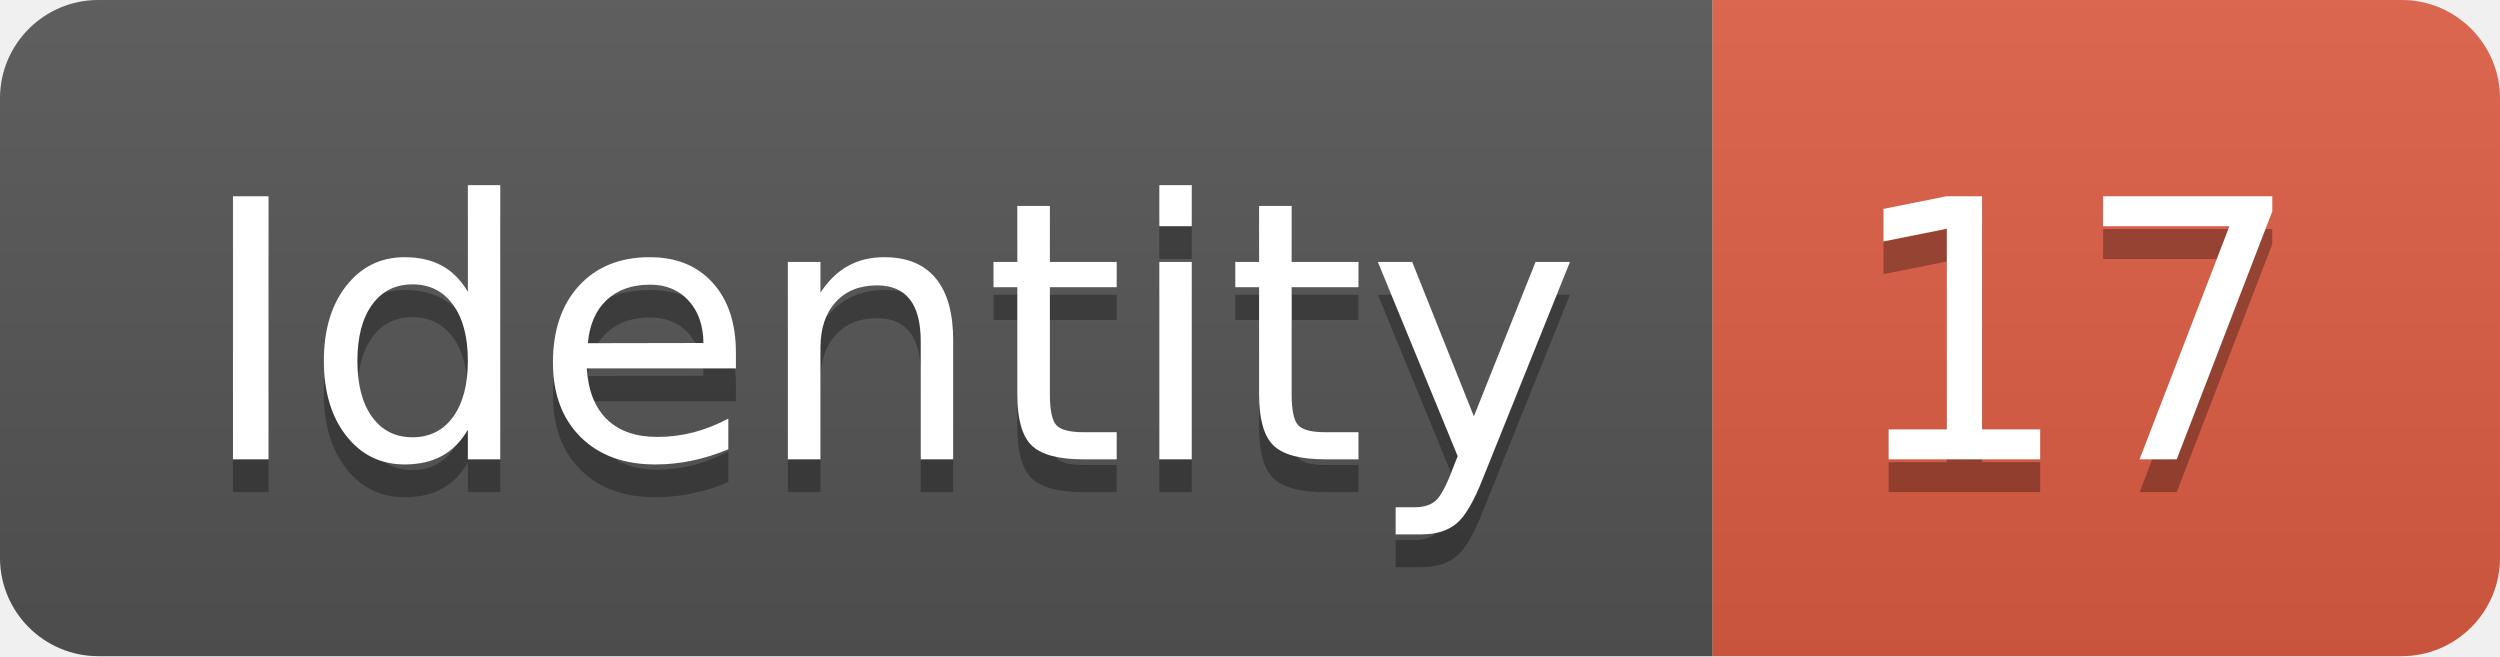
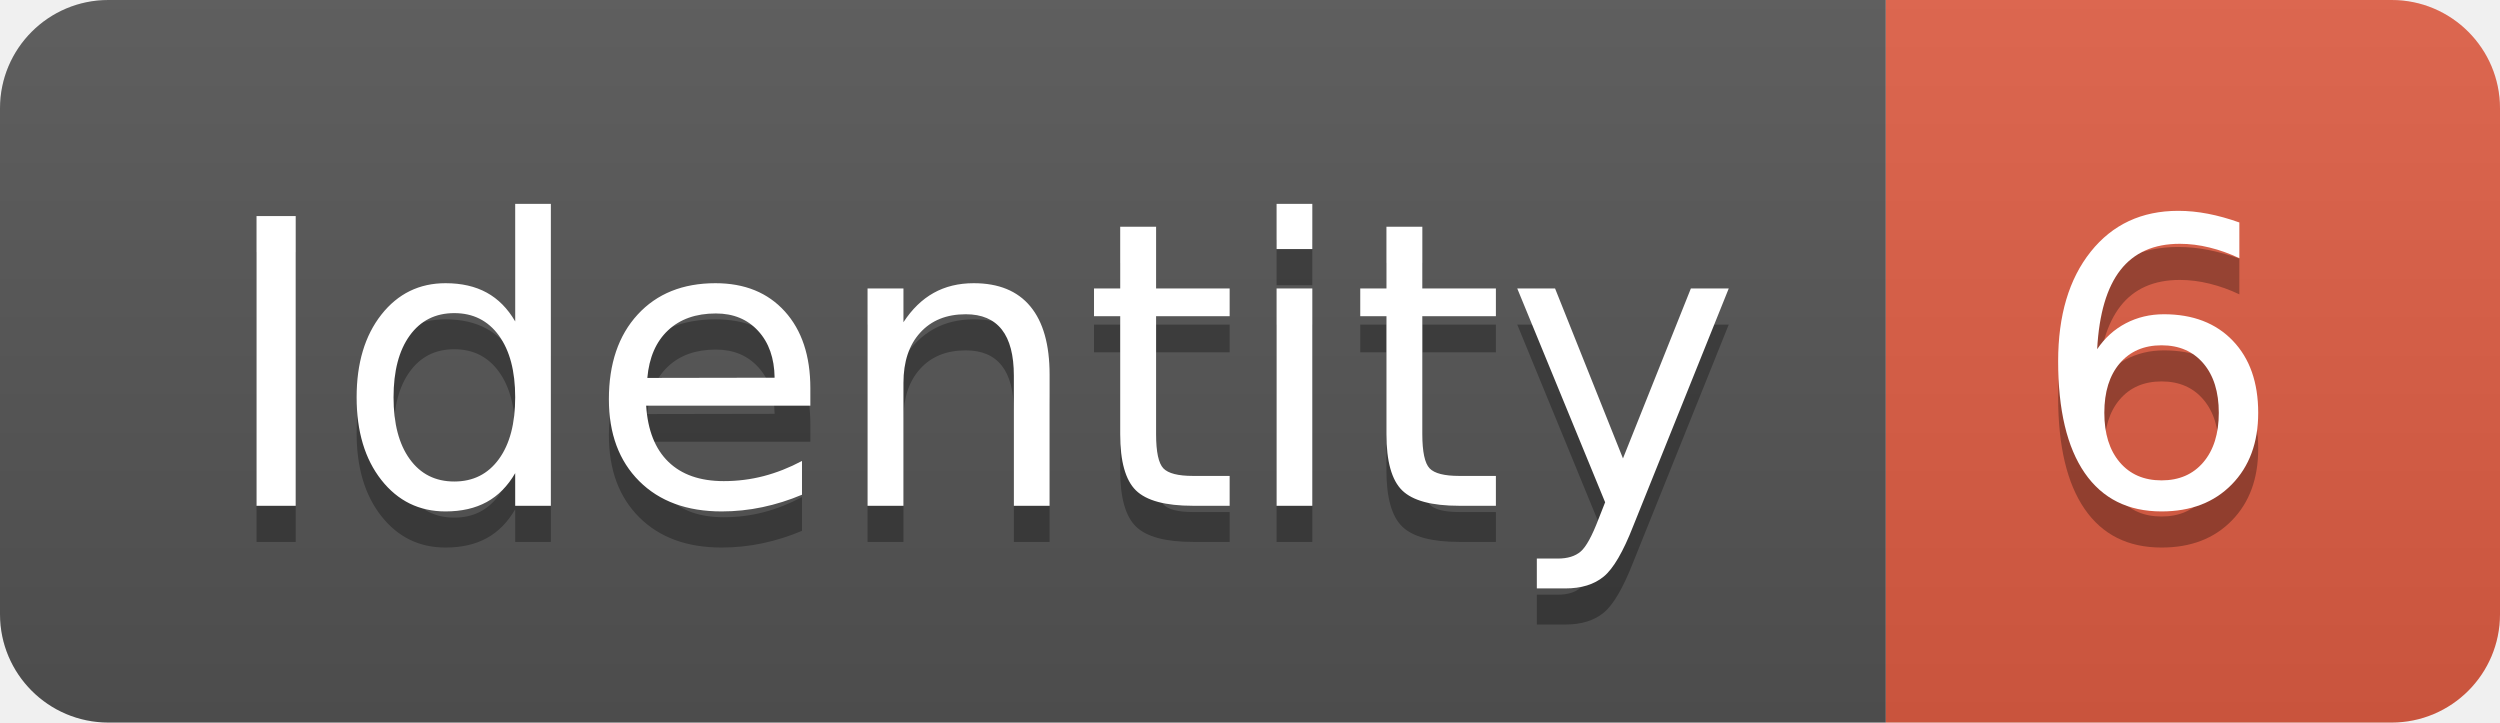
- <svg xmlns="http://www.w3.org/2000/svg" width="76.2" height="20">
+ <svg xmlns="http://www.w3.org/2000/svg" width="69.2" height="20">
  <linearGradient id="smooth" x2="0" y2="100%">
    <stop offset="0" stop-color="#bbb" stop-opacity=".1" />
    <stop offset="1" stop-opacity=".1" />
  </linearGradient>
  <clipPath id="round">
-     <rect width="76.2" height="20" rx="3" fill="#fff" />
+     <rect width="69.2" height="20" rx="3" fill="#fff" />
  </clipPath>
  <g clip-path="url(#round)">
    <rect width="52.2" height="20" fill="#555" />
-     <rect x="52.2" width="24.0" height="20" fill="#e05d44" />
-     <rect width="76.2" height="20" fill="url(#smooth)" />
+     <rect x="52.2" width="17.0" height="20" fill="#e05d44" />
+     <rect width="69.2" height="20" fill="url(#smooth)" />
  </g>
  <g fill="#fff" text-anchor="middle" font-family="DejaVu Sans,Verdana,Geneva,sans-serif" font-size="110">
    <text x="271.0" y="150" fill="#010101" fill-opacity=".3" transform="scale(0.1)" textLength="422.0" lengthAdjust="spacing">Identity</text>
    <text x="271.0" y="140" transform="scale(0.1)" textLength="422.0" lengthAdjust="spacing">Identity</text>
-     <text x="632.0" y="150" fill="#010101" fill-opacity=".3" transform="scale(0.1)" textLength="140.0" lengthAdjust="spacing">17</text>
-     <text x="632.0" y="140" transform="scale(0.1)" textLength="140.0" lengthAdjust="spacing">17</text>
+     <text x="597.0" y="150" fill="#010101" fill-opacity=".3" transform="scale(0.1)" textLength="70.0" lengthAdjust="spacing">6</text>
+     <text x="597.0" y="140" transform="scale(0.1)" textLength="70.0" lengthAdjust="spacing">6</text>
  </g>
</svg>
